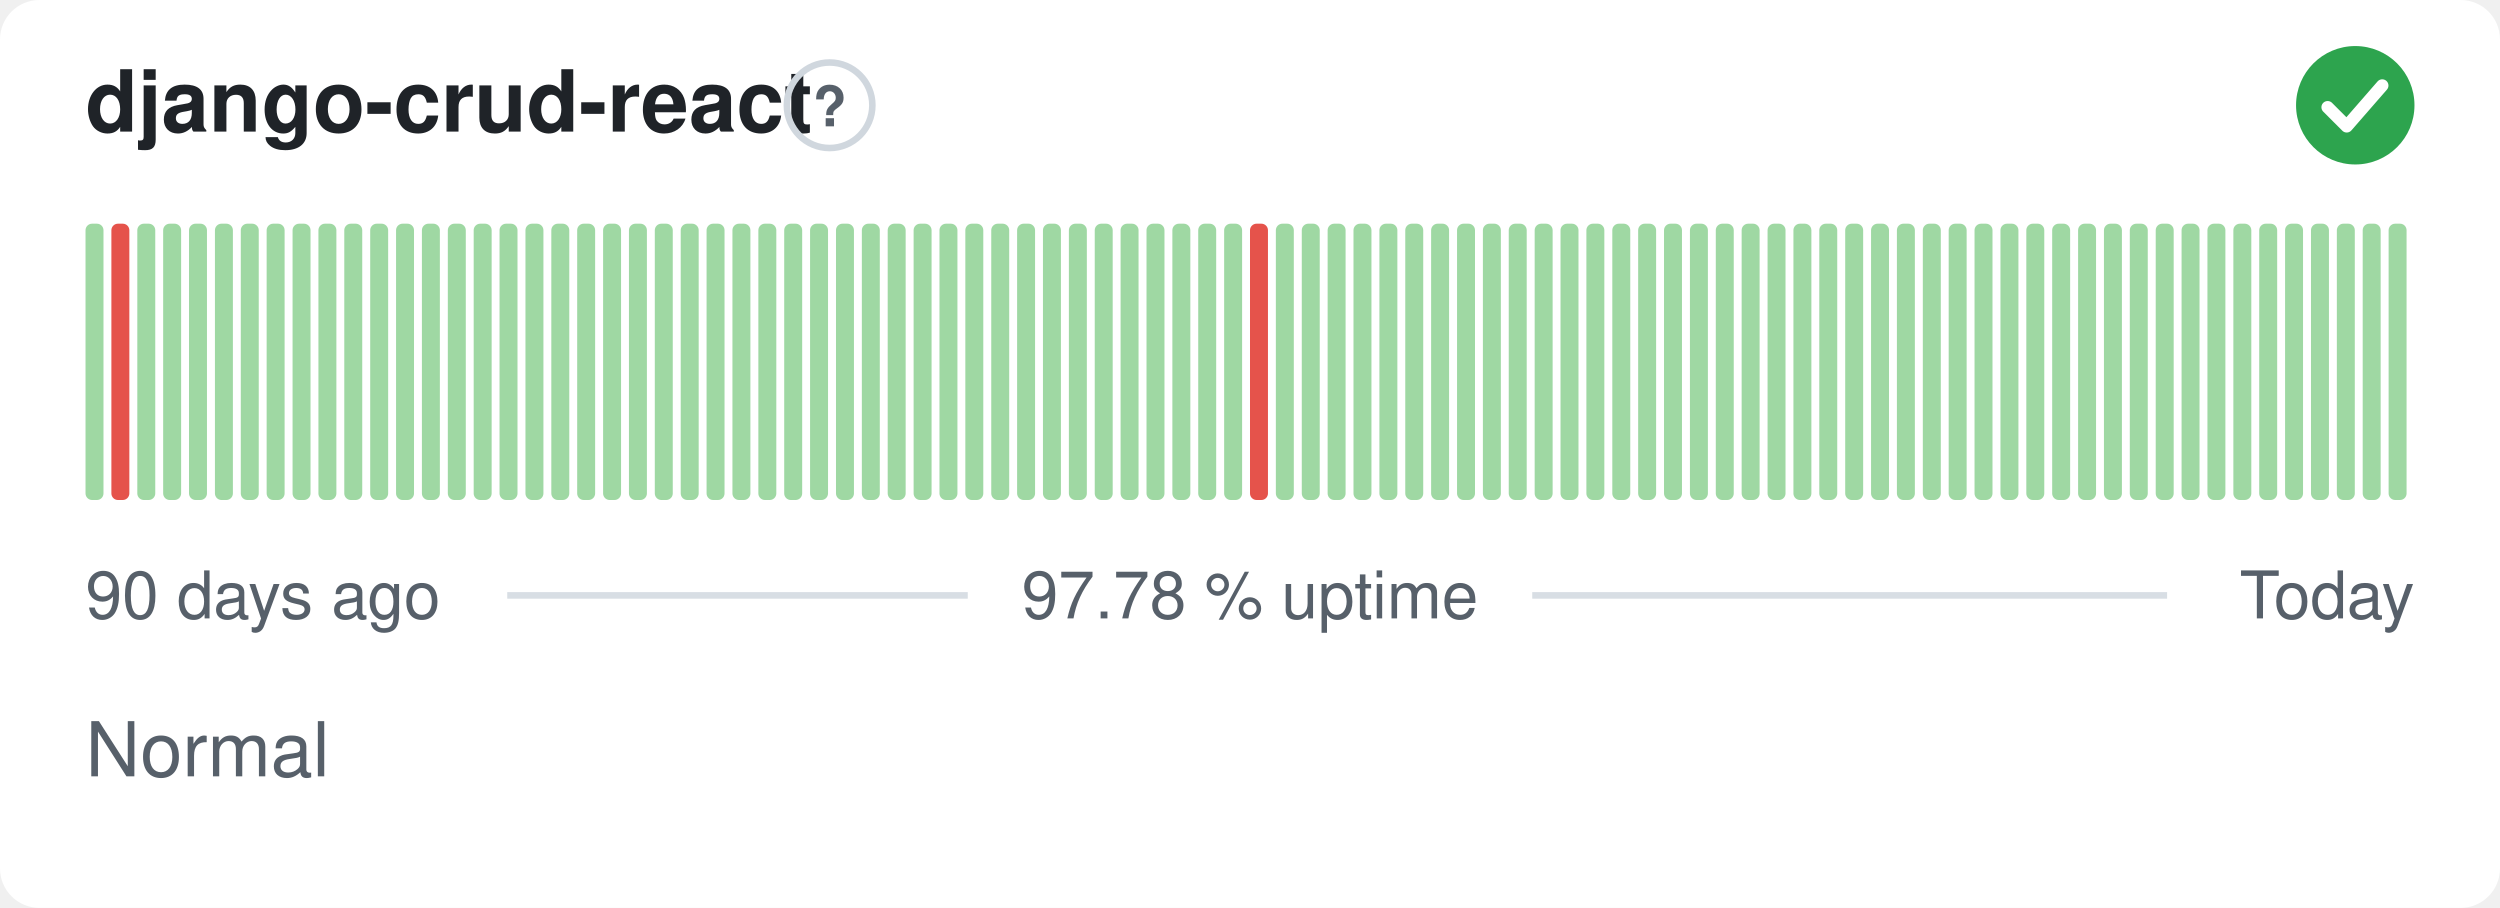
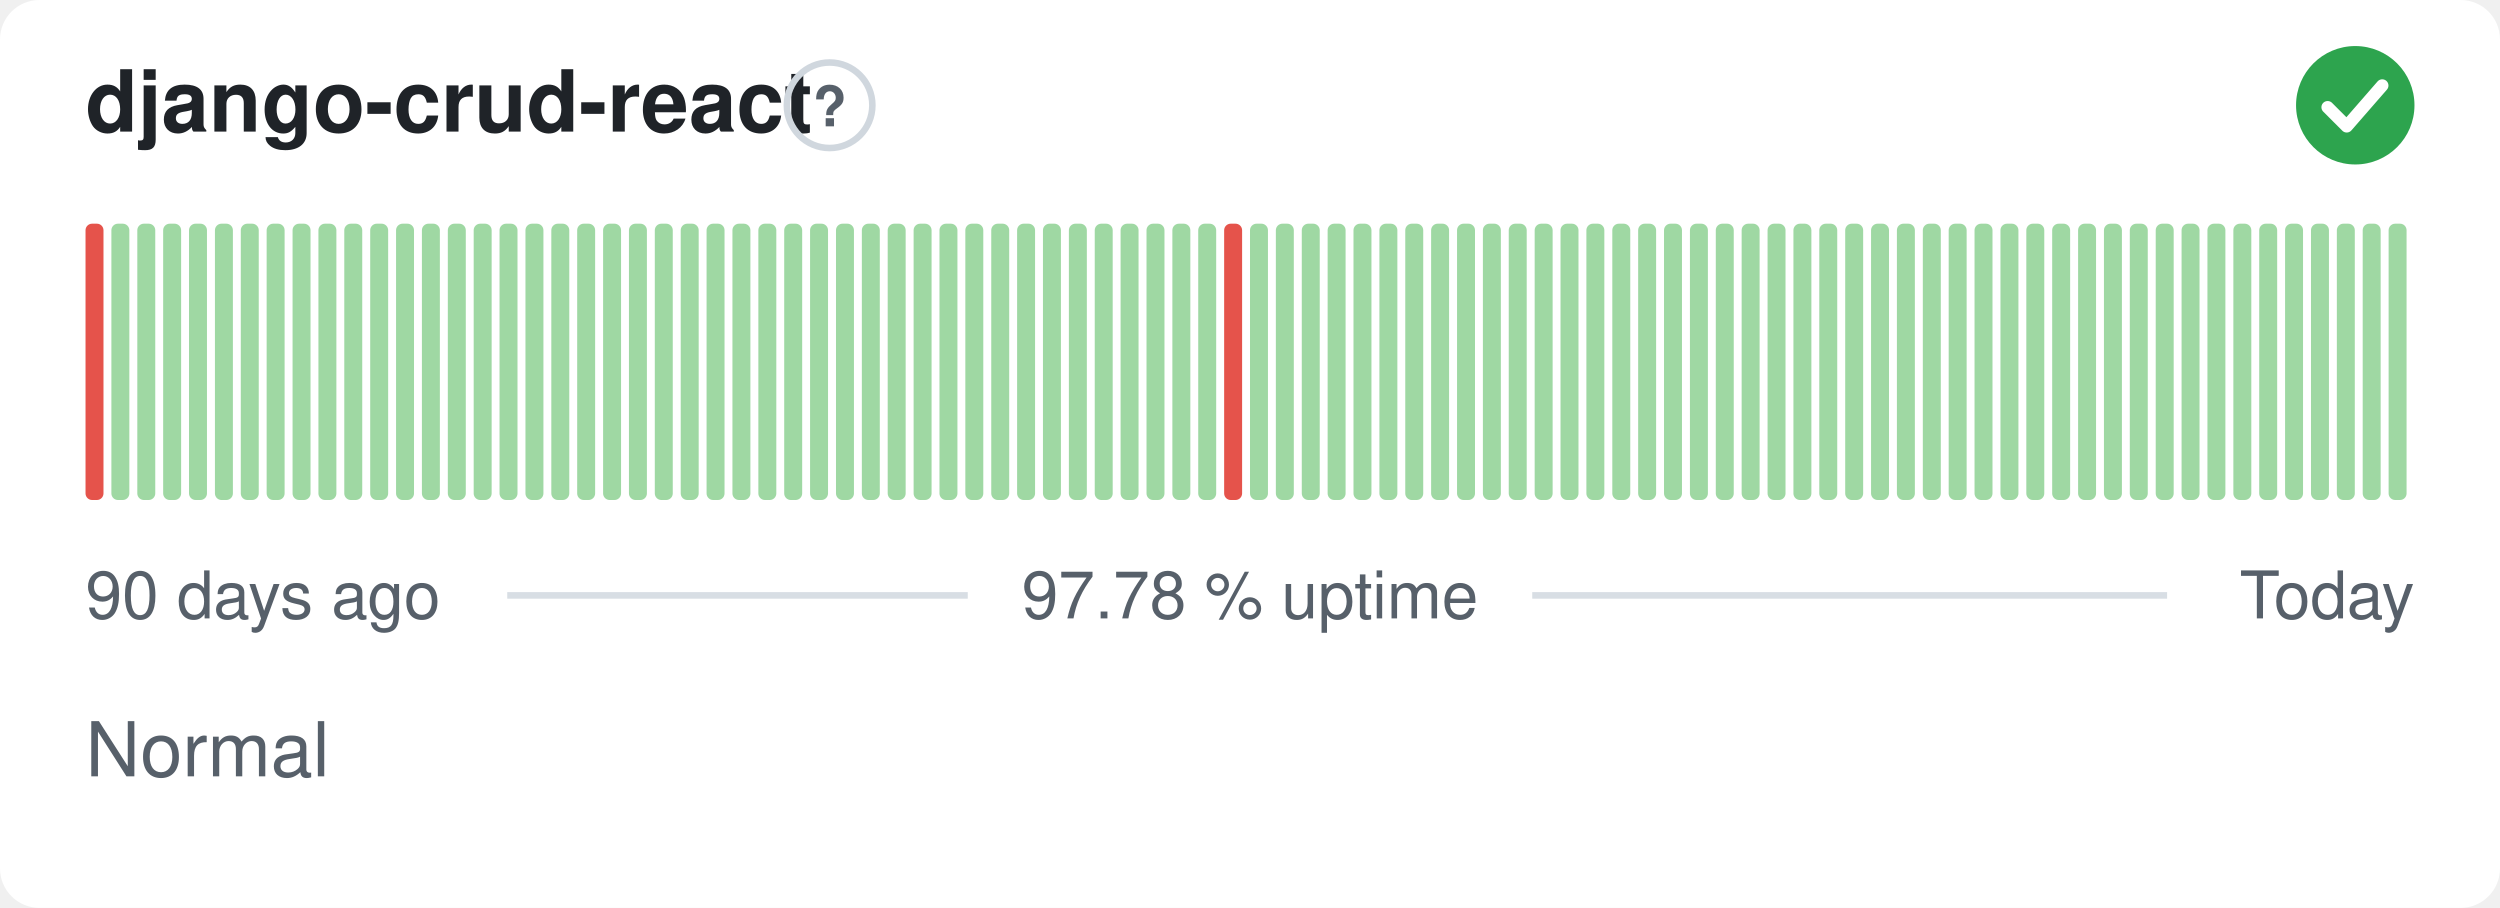
<svg xmlns="http://www.w3.org/2000/svg" width="380" height="138" viewBox="0 0 380 138" role="img" aria-label="django-crud-react: Normal, 97.78 % uptime over the last 90 days" font-family="-apple-system,BlinkMacSystemFont,'Segoe UI',Helvetica,Arial,sans-serif">
  <style>
    @media (prefers-color-scheme: dark) {
      .bg { fill: #0d1117 }
      .title { fill: #e6edf3 }
      .muted { fill: #8b949e }
      .hint { stroke: #30363d }
      .rule { stroke: #30363d }
      .nodata { fill: #21262d }
    }
  </style>
  <rect class="bg" width="380" height="138" rx="6" fill="#ffffff" />
  <text class="title" x="13" y="20" font-size="13" font-weight="600" fill="#1f2328">django-crud-react</text>
  <circle class="hint" cx="126.1" cy="16" r="6.5" fill="none" stroke="#d0d7de" stroke-width="1" />
  <text class="muted" x="126.1" y="19.2" text-anchor="middle" font-size="8.5" font-weight="700" fill="#57606a">?</text>
  <circle cx="358" cy="16" r="9" fill="#2da44e" />
  <path d="M353.80 16.30l2.90 2.90 5.40 -6.20" fill="none" stroke="#fff" stroke-width="1.89" stroke-linecap="round" stroke-linejoin="round" />
-   <rect x="13.00" y="34.00" width="2.73" height="42.00" rx="1" fill="#9fd8a3" />
-   <rect x="16.93" y="34.00" width="2.73" height="42.00" rx="1" fill="#e5534b" />
+   <rect x="13.00" y="34.00" width="2.73" height="42.00" rx="1" fill="#e5534b" />
+   <rect x="16.93" y="34.00" width="2.73" height="42.00" rx="1" fill="#9fd8a3" />
  <rect x="20.87" y="34.00" width="2.73" height="42.00" rx="1" fill="#9fd8a3" />
  <rect x="24.80" y="34.00" width="2.73" height="42.00" rx="1" fill="#9fd8a3" />
  <rect x="28.73" y="34.00" width="2.73" height="42.00" rx="1" fill="#9fd8a3" />
  <rect x="32.67" y="34.00" width="2.73" height="42.00" rx="1" fill="#9fd8a3" />
  <rect x="36.60" y="34.00" width="2.73" height="42.00" rx="1" fill="#9fd8a3" />
  <rect x="40.53" y="34.00" width="2.73" height="42.00" rx="1" fill="#9fd8a3" />
  <rect x="44.47" y="34.00" width="2.73" height="42.00" rx="1" fill="#9fd8a3" />
  <rect x="48.40" y="34.00" width="2.73" height="42.00" rx="1" fill="#9fd8a3" />
  <rect x="52.33" y="34.00" width="2.73" height="42.00" rx="1" fill="#9fd8a3" />
  <rect x="56.27" y="34.00" width="2.73" height="42.00" rx="1" fill="#9fd8a3" />
  <rect x="60.20" y="34.00" width="2.73" height="42.00" rx="1" fill="#9fd8a3" />
  <rect x="64.13" y="34.00" width="2.73" height="42.00" rx="1" fill="#9fd8a3" />
  <rect x="68.07" y="34.00" width="2.73" height="42.00" rx="1" fill="#9fd8a3" />
  <rect x="72.00" y="34.00" width="2.73" height="42.00" rx="1" fill="#9fd8a3" />
  <rect x="75.93" y="34.00" width="2.73" height="42.00" rx="1" fill="#9fd8a3" />
  <rect x="79.87" y="34.00" width="2.73" height="42.00" rx="1" fill="#9fd8a3" />
  <rect x="83.80" y="34.00" width="2.73" height="42.00" rx="1" fill="#9fd8a3" />
  <rect x="87.73" y="34.00" width="2.73" height="42.00" rx="1" fill="#9fd8a3" />
  <rect x="91.67" y="34.00" width="2.73" height="42.00" rx="1" fill="#9fd8a3" />
  <rect x="95.60" y="34.00" width="2.73" height="42.00" rx="1" fill="#9fd8a3" />
  <rect x="99.53" y="34.00" width="2.73" height="42.00" rx="1" fill="#9fd8a3" />
  <rect x="103.47" y="34.00" width="2.73" height="42.00" rx="1" fill="#9fd8a3" />
  <rect x="107.40" y="34.00" width="2.73" height="42.00" rx="1" fill="#9fd8a3" />
  <rect x="111.33" y="34.00" width="2.73" height="42.00" rx="1" fill="#9fd8a3" />
  <rect x="115.27" y="34.00" width="2.73" height="42.00" rx="1" fill="#9fd8a3" />
  <rect x="119.20" y="34.00" width="2.73" height="42.00" rx="1" fill="#9fd8a3" />
  <rect x="123.13" y="34.00" width="2.73" height="42.00" rx="1" fill="#9fd8a3" />
  <rect x="127.07" y="34.00" width="2.73" height="42.00" rx="1" fill="#9fd8a3" />
  <rect x="131.00" y="34.00" width="2.73" height="42.00" rx="1" fill="#9fd8a3" />
  <rect x="134.93" y="34.00" width="2.73" height="42.00" rx="1" fill="#9fd8a3" />
  <rect x="138.87" y="34.00" width="2.73" height="42.00" rx="1" fill="#9fd8a3" />
  <rect x="142.80" y="34.00" width="2.73" height="42.00" rx="1" fill="#9fd8a3" />
  <rect x="146.73" y="34.00" width="2.73" height="42.00" rx="1" fill="#9fd8a3" />
  <rect x="150.67" y="34.00" width="2.73" height="42.00" rx="1" fill="#9fd8a3" />
  <rect x="154.60" y="34.00" width="2.73" height="42.00" rx="1" fill="#9fd8a3" />
  <rect x="158.53" y="34.00" width="2.73" height="42.00" rx="1" fill="#9fd8a3" />
  <rect x="162.47" y="34.00" width="2.73" height="42.00" rx="1" fill="#9fd8a3" />
  <rect x="166.40" y="34.00" width="2.73" height="42.00" rx="1" fill="#9fd8a3" />
  <rect x="170.33" y="34.00" width="2.73" height="42.00" rx="1" fill="#9fd8a3" />
  <rect x="174.27" y="34.00" width="2.73" height="42.00" rx="1" fill="#9fd8a3" />
  <rect x="178.20" y="34.00" width="2.73" height="42.00" rx="1" fill="#9fd8a3" />
  <rect x="182.13" y="34.00" width="2.73" height="42.00" rx="1" fill="#9fd8a3" />
-   <rect x="186.07" y="34.00" width="2.73" height="42.00" rx="1" fill="#9fd8a3" />
-   <rect x="190.00" y="34.00" width="2.73" height="42.00" rx="1" fill="#e5534b" />
+   <rect x="186.07" y="34.00" width="2.73" height="42.00" rx="1" fill="#e5534b" />
+   <rect x="190.00" y="34.00" width="2.73" height="42.00" rx="1" fill="#9fd8a3" />
  <rect x="193.93" y="34.00" width="2.73" height="42.00" rx="1" fill="#9fd8a3" />
  <rect x="197.87" y="34.00" width="2.73" height="42.00" rx="1" fill="#9fd8a3" />
  <rect x="201.80" y="34.00" width="2.73" height="42.00" rx="1" fill="#9fd8a3" />
  <rect x="205.73" y="34.00" width="2.73" height="42.00" rx="1" fill="#9fd8a3" />
  <rect x="209.67" y="34.00" width="2.73" height="42.00" rx="1" fill="#9fd8a3" />
  <rect x="213.60" y="34.00" width="2.73" height="42.00" rx="1" fill="#9fd8a3" />
  <rect x="217.53" y="34.00" width="2.73" height="42.00" rx="1" fill="#9fd8a3" />
  <rect x="221.47" y="34.00" width="2.73" height="42.00" rx="1" fill="#9fd8a3" />
  <rect x="225.40" y="34.00" width="2.73" height="42.00" rx="1" fill="#9fd8a3" />
  <rect x="229.33" y="34.00" width="2.73" height="42.00" rx="1" fill="#9fd8a3" />
  <rect x="233.27" y="34.00" width="2.73" height="42.00" rx="1" fill="#9fd8a3" />
  <rect x="237.20" y="34.00" width="2.73" height="42.00" rx="1" fill="#9fd8a3" />
  <rect x="241.13" y="34.00" width="2.73" height="42.00" rx="1" fill="#9fd8a3" />
  <rect x="245.07" y="34.00" width="2.73" height="42.00" rx="1" fill="#9fd8a3" />
  <rect x="249.00" y="34.00" width="2.73" height="42.00" rx="1" fill="#9fd8a3" />
  <rect x="252.93" y="34.00" width="2.73" height="42.00" rx="1" fill="#9fd8a3" />
  <rect x="256.87" y="34.00" width="2.73" height="42.00" rx="1" fill="#9fd8a3" />
  <rect x="260.80" y="34.00" width="2.73" height="42.00" rx="1" fill="#9fd8a3" />
  <rect x="264.73" y="34.00" width="2.73" height="42.00" rx="1" fill="#9fd8a3" />
  <rect x="268.67" y="34.00" width="2.73" height="42.00" rx="1" fill="#9fd8a3" />
  <rect x="272.60" y="34.00" width="2.73" height="42.00" rx="1" fill="#9fd8a3" />
  <rect x="276.53" y="34.00" width="2.73" height="42.00" rx="1" fill="#9fd8a3" />
  <rect x="280.47" y="34.00" width="2.73" height="42.00" rx="1" fill="#9fd8a3" />
  <rect x="284.40" y="34.00" width="2.73" height="42.00" rx="1" fill="#9fd8a3" />
  <rect x="288.33" y="34.00" width="2.73" height="42.00" rx="1" fill="#9fd8a3" />
  <rect x="292.27" y="34.00" width="2.73" height="42.00" rx="1" fill="#9fd8a3" />
  <rect x="296.20" y="34.00" width="2.73" height="42.00" rx="1" fill="#9fd8a3" />
  <rect x="300.13" y="34.00" width="2.73" height="42.00" rx="1" fill="#9fd8a3" />
  <rect x="304.07" y="34.00" width="2.73" height="42.00" rx="1" fill="#9fd8a3" />
  <rect x="308.00" y="34.00" width="2.73" height="42.00" rx="1" fill="#9fd8a3" />
  <rect x="311.93" y="34.00" width="2.73" height="42.00" rx="1" fill="#9fd8a3" />
  <rect x="315.87" y="34.00" width="2.73" height="42.00" rx="1" fill="#9fd8a3" />
  <rect x="319.80" y="34.00" width="2.73" height="42.00" rx="1" fill="#9fd8a3" />
  <rect x="323.73" y="34.00" width="2.73" height="42.00" rx="1" fill="#9fd8a3" />
  <rect x="327.67" y="34.00" width="2.73" height="42.00" rx="1" fill="#9fd8a3" />
  <rect x="331.60" y="34.00" width="2.73" height="42.00" rx="1" fill="#9fd8a3" />
  <rect x="335.53" y="34.00" width="2.73" height="42.00" rx="1" fill="#9fd8a3" />
  <rect x="339.47" y="34.00" width="2.73" height="42.00" rx="1" fill="#9fd8a3" />
  <rect x="343.40" y="34.00" width="2.73" height="42.00" rx="1" fill="#9fd8a3" />
  <rect x="347.33" y="34.00" width="2.73" height="42.00" rx="1" fill="#9fd8a3" />
  <rect x="351.27" y="34.00" width="2.73" height="42.00" rx="1" fill="#9fd8a3" />
  <rect x="355.20" y="34.00" width="2.73" height="42.00" rx="1" fill="#9fd8a3" />
  <rect x="359.13" y="34.00" width="2.73" height="42.00" rx="1" fill="#9fd8a3" />
  <rect x="363.07" y="34.00" width="2.73" height="42.00" rx="1" fill="#9fd8a3" />
  <text class="muted" x="13" y="94" font-size="10" fill="#57606a">90 days ago</text>
  <text class="muted" x="190" y="94" text-anchor="middle" font-size="10" fill="#57606a">97.78 % uptime</text>
  <text class="muted" x="367" y="94" text-anchor="end" font-size="10" fill="#57606a">Today</text>
  <line class="rule" x1="77.1" y1="90.5" x2="147.1" y2="90.5" stroke="#d8dee4" stroke-width="1" />
  <line class="rule" x1="232.9" y1="90.5" x2="329.4" y2="90.5" stroke="#d8dee4" stroke-width="1" />
  <text class="muted" x="13" y="118" font-size="11.5" fill="#57606a">Normal</text>
</svg>
